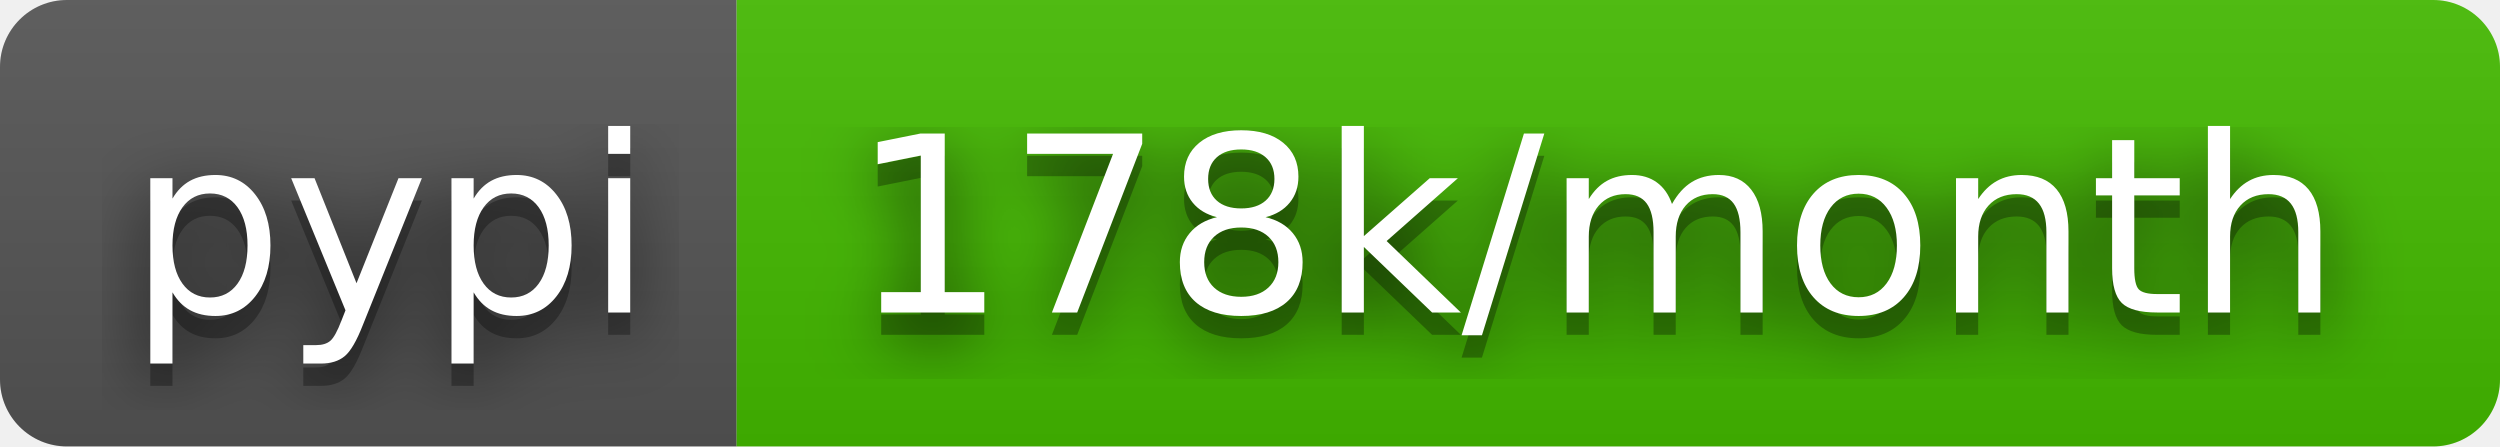
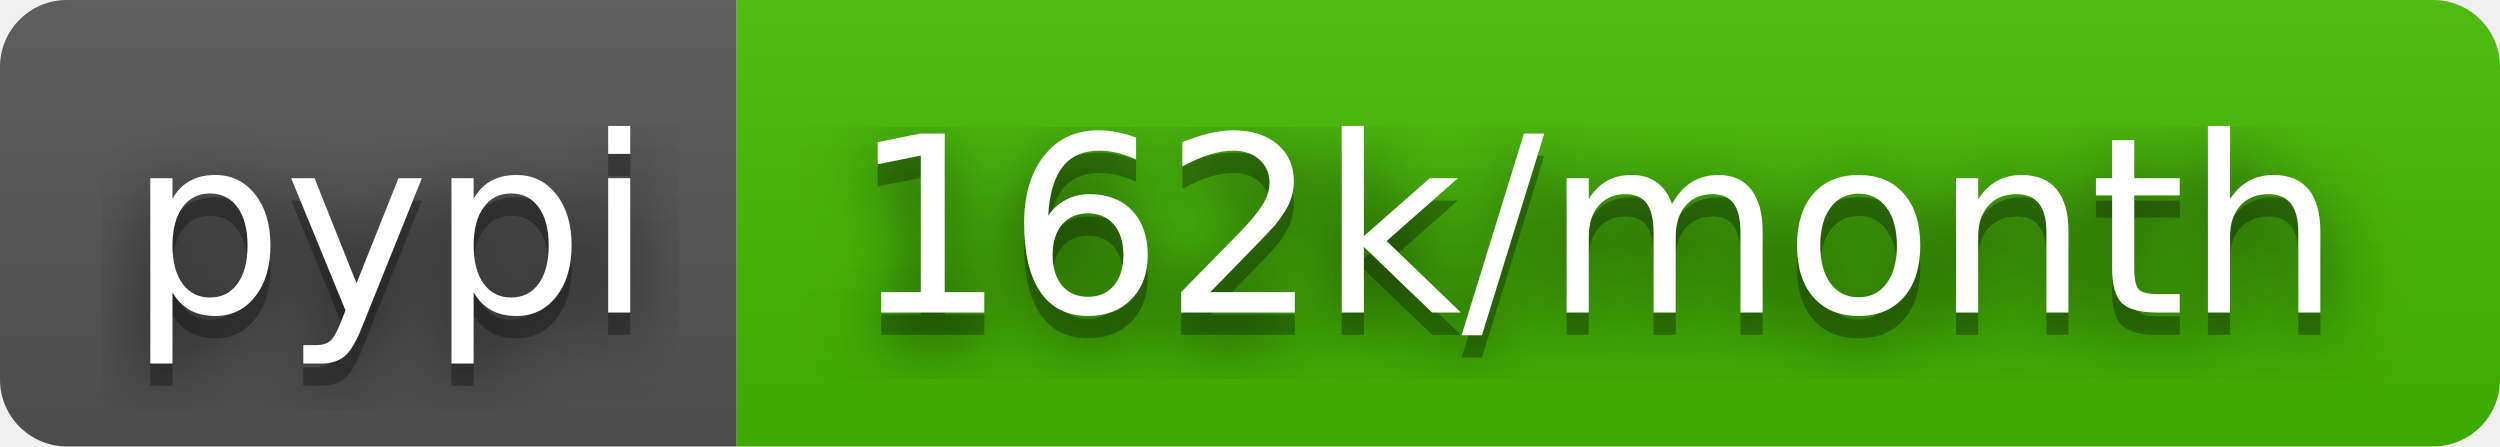
- <svg xmlns="http://www.w3.org/2000/svg" width="112" height="20" role="img" aria-label="pypi: 178k/month">
+ <svg xmlns="http://www.w3.org/2000/svg" width="112" height="20" role="img" aria-label="pypi: 162k/month">
  <filter id="blur">
    <feGaussianBlur stdDeviation="16" />
  </filter>
  <linearGradient id="s" x2="0" y2="100%">
    <stop offset="0" stop-color="#bbb" stop-opacity=".1" />
    <stop offset="1" stop-opacity=".1" />
  </linearGradient>
  <clipPath id="r">
    <rect width="112" height="20" rx="3" />
  </clipPath>
  <g clip-path="url(#r)">
    <rect width="33" height="20" fill="#555" />
    <rect x="33" width="79" height="20" fill="#4b0" />
    <rect width="112" height="20" fill="url(#s)" />
  </g>
  <g fill="#fff" text-anchor="middle" font-family="Verdana,Geneva,DejaVu Sans,sans-serif" text-rendering="geometricPrecision" font-size="110">
    <g transform="scale(.1)">
      <g aria-hidden="true" fill="#010101">
        <text x="175" y="150" fill-opacity=".8" filter="url(#blur)" textLength="230">pypi</text>
        <text x="175" y="150" fill-opacity=".3" textLength="230">pypi</text>
      </g>
      <text x="175" y="140" textLength="230">pypi</text>
    </g>
    <g transform="scale(.1)">
      <g aria-hidden="true" fill="#010101">
-         <text x="715" y="150" fill-opacity=".8" filter="url(#blur)" textLength="690">178k/month</text>
-         <text x="715" y="150" fill-opacity=".3" textLength="690">178k/month</text>
+         <text x="715" y="150" fill-opacity=".8" filter="url(#blur)" textLength="690">162k/month</text>
+         <text x="715" y="150" fill-opacity=".3" textLength="690">162k/month</text>
      </g>
-       <text x="715" y="140" textLength="690">178k/month</text>
+       <text x="715" y="140" textLength="690">162k/month</text>
    </g>
  </g>
</svg>
